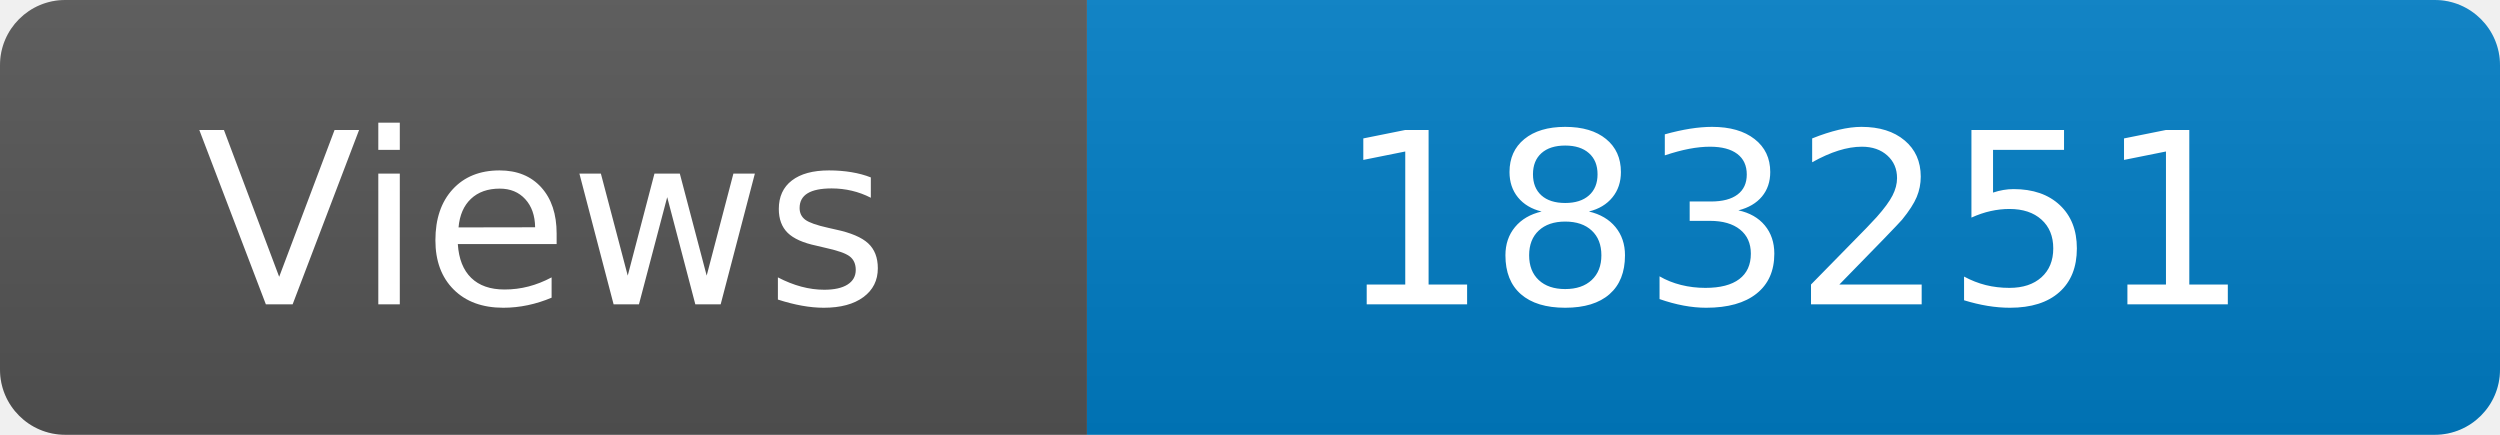
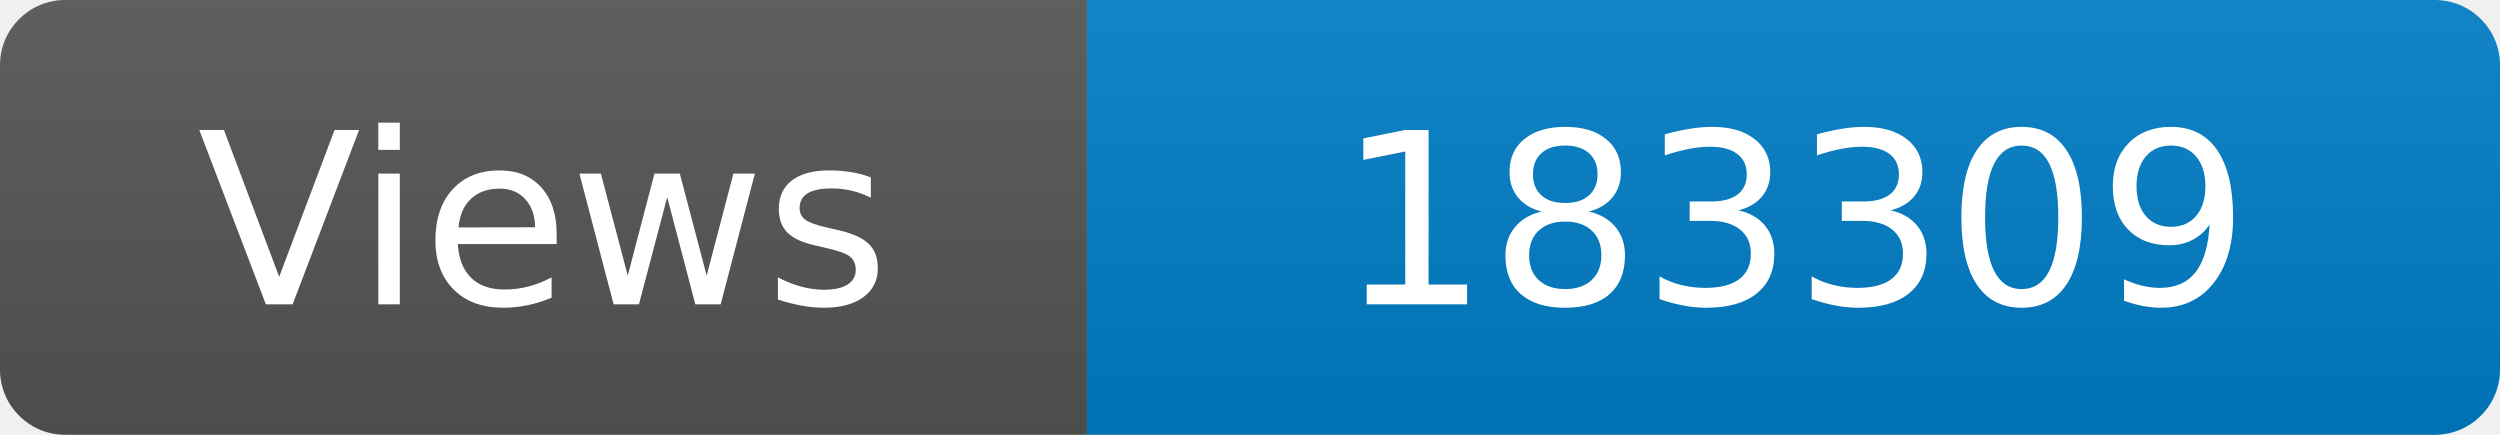
<svg xmlns="http://www.w3.org/2000/svg" width="115" height="20" role="img" aria-label="Maintained?: yes">
  <linearGradient id="s" x2="0" y2="100%">
    <stop offset="0" stop-color="#bbb" stop-opacity=".1" />
    <stop offset="1" stop-opacity=".1" />
  </linearGradient>
  <clipPath id="r">
    <rect width="115" height="20" rx="3" fill="#fff" />
  </clipPath>
  <g clip-path="url(#r)">
    <rect width="50" height="20" fill="#555" />
    <rect x="50" width="160" height="20" fill="#007ec6" />
    <rect width="115" height="20" fill="url(#s)" />
  </g>
  <g fill="#fff" text-anchor="middle" font-family="Verdana,Geneva,DejaVu Sans,sans-serif" font-size="110">
    <text x="250" y="140" transform="scale(.1)" fill="#fff">Views</text>
-     <text x="825" y="140" transform="scale(.1)" fill="#fff">183251</text>
+     <text x="825" y="140" transform="scale(.1)" fill="#fff">183309</text>
  </g>
</svg>
